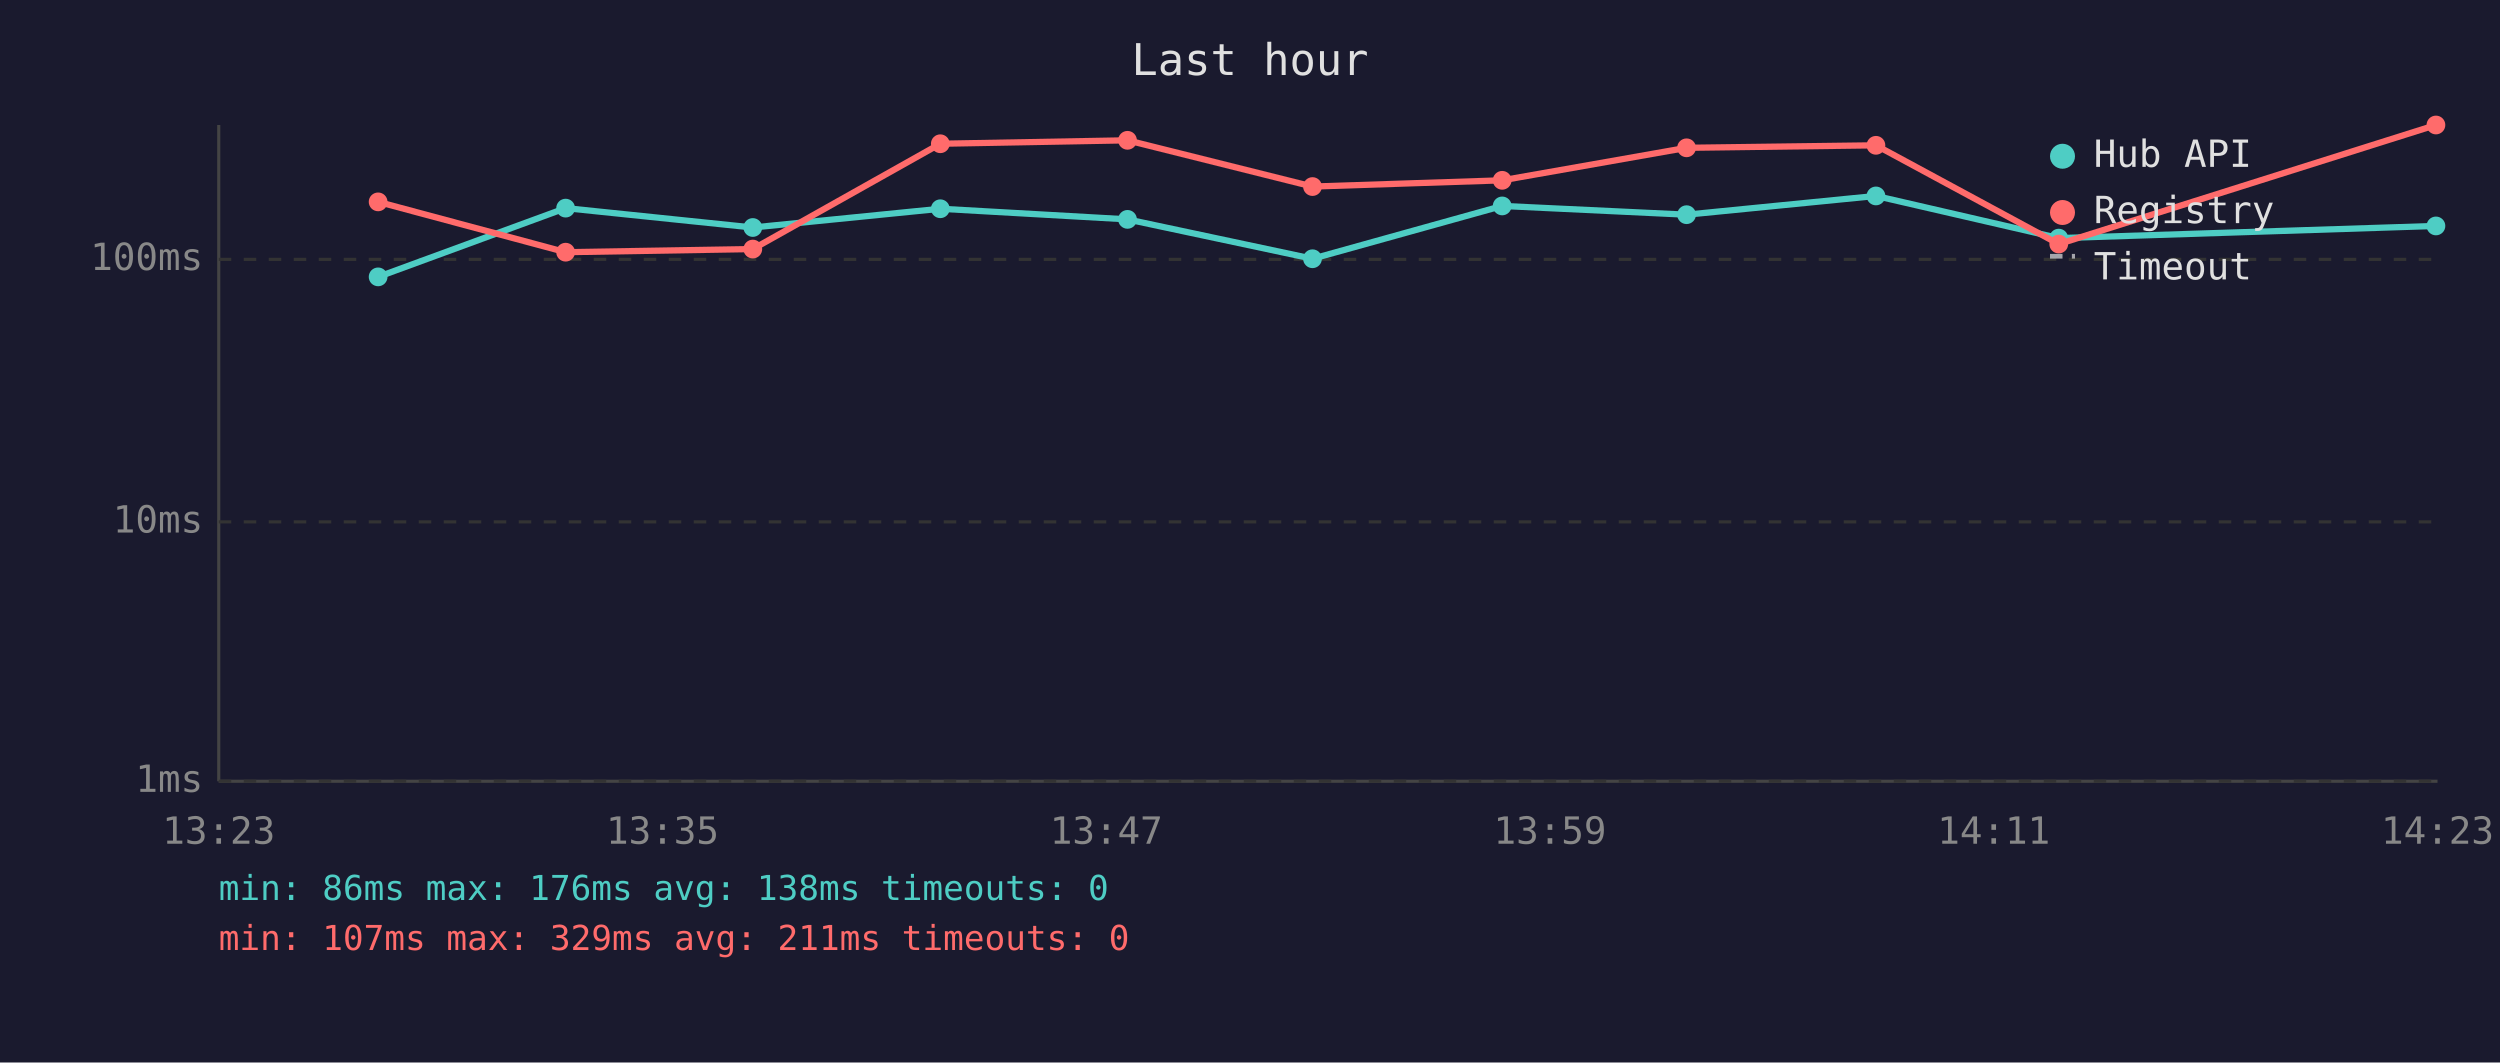
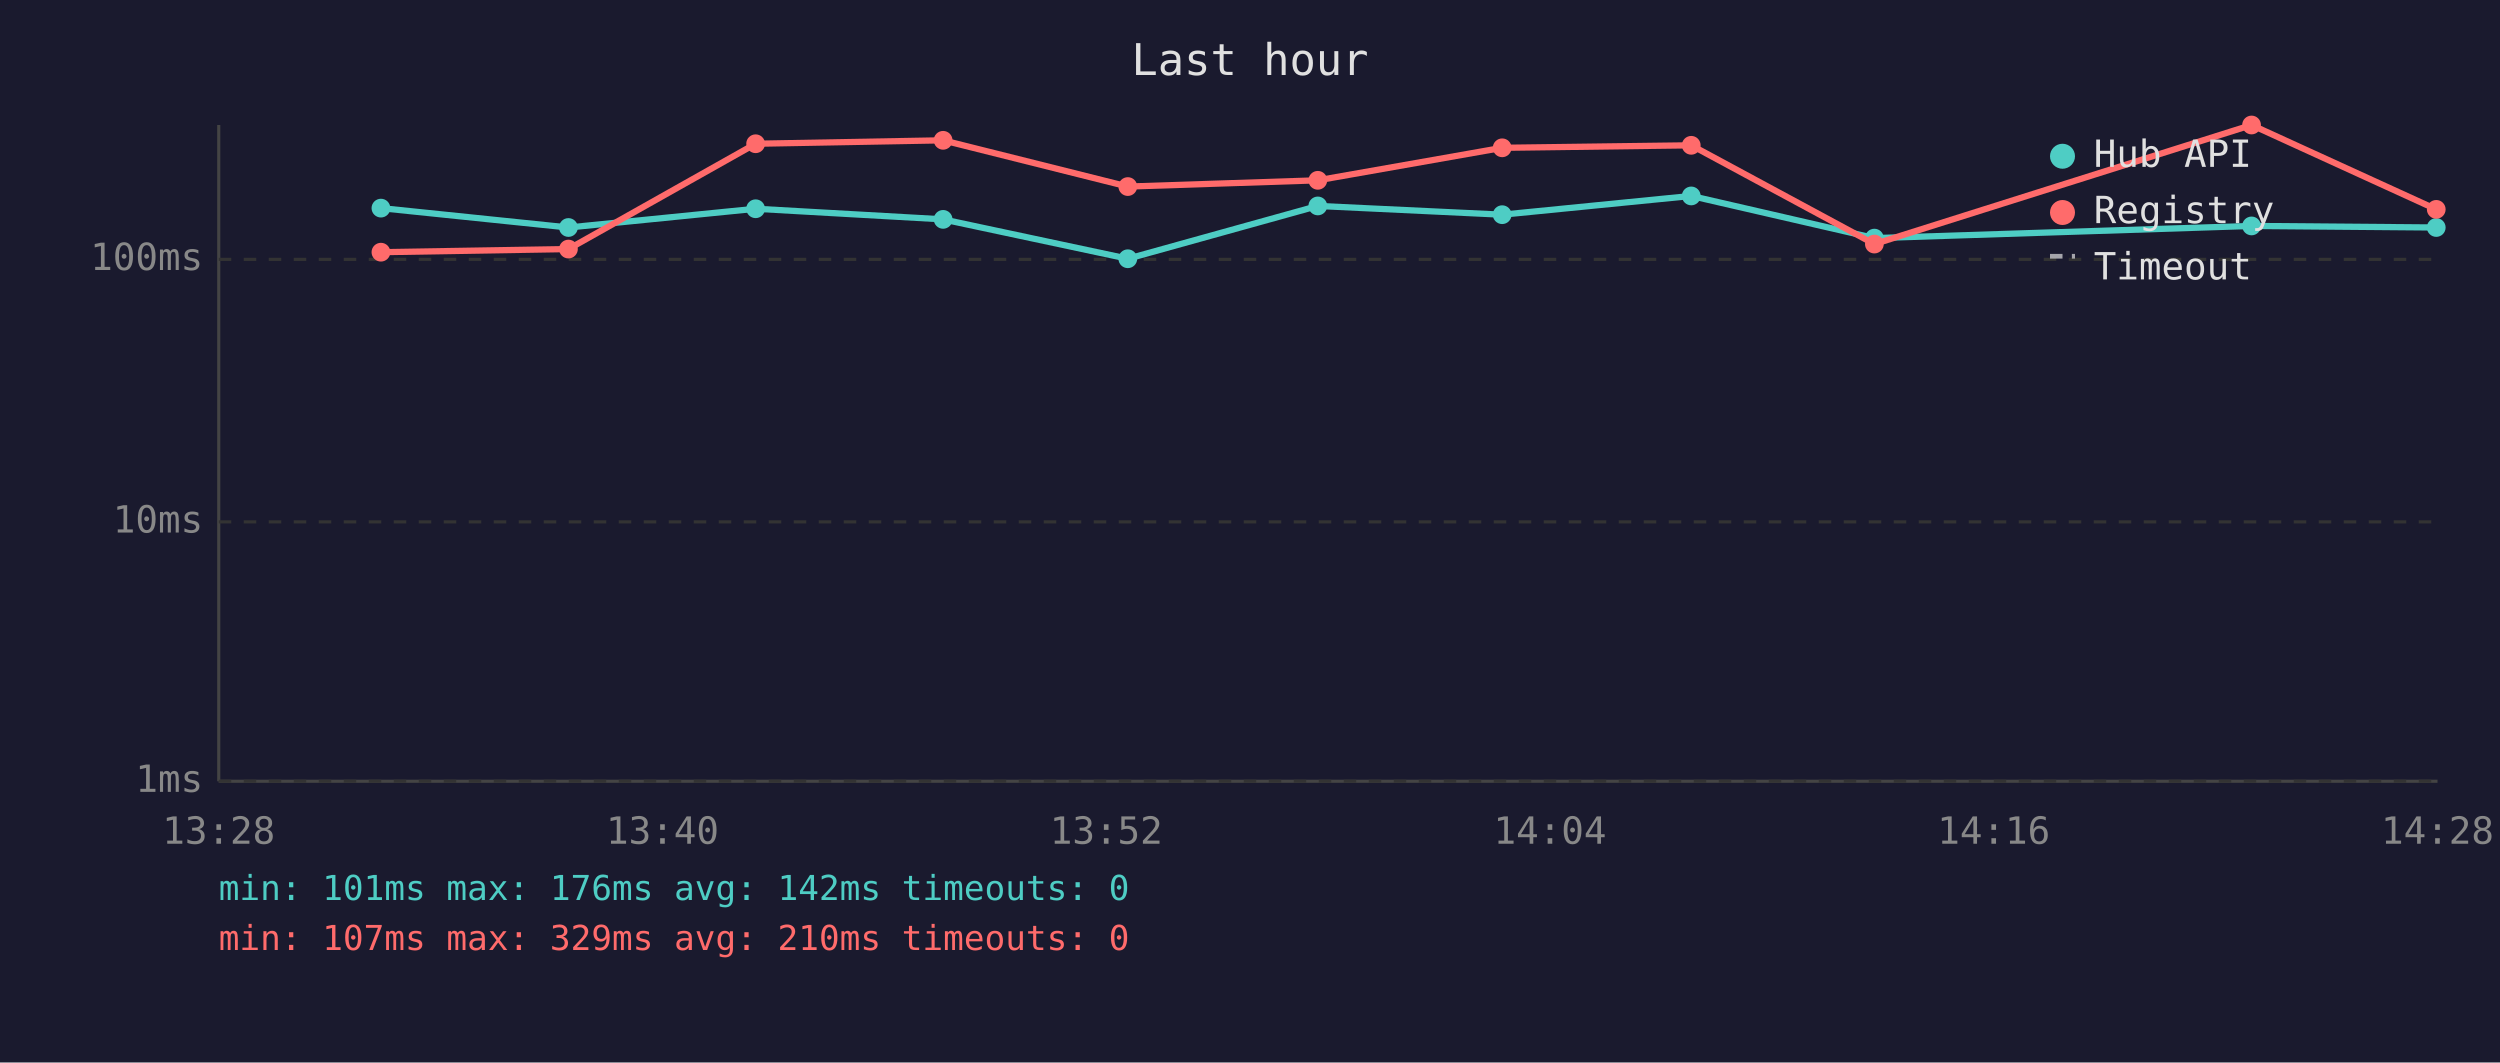
<svg xmlns="http://www.w3.org/2000/svg" viewBox="0 0 800 340" font-family="monospace" font-size="12">
  <rect width="800" height="340" fill="#1a1a2e" />
  <text x="400" y="24" fill="#e0e0e0" font-size="14" text-anchor="middle">Last hour</text>
  <line x1="70" y1="40" x2="70" y2="250" stroke="#444" stroke-width="1" />
  <line x1="70" y1="250" x2="780" y2="250" stroke="#444" stroke-width="1" />
  <line x1="70" y1="250" x2="780" y2="250" stroke="#333" stroke-width="1" stroke-dasharray="4" />
  <text x="65" y="250" fill="#888" text-anchor="end" dominant-baseline="middle">1ms</text>
  <line x1="70" y1="167" x2="780" y2="167" stroke="#333" stroke-width="1" stroke-dasharray="4" />
  <text x="65" y="167" fill="#888" text-anchor="end" dominant-baseline="middle">10ms</text>
  <line x1="70" y1="83" x2="780" y2="83" stroke="#333" stroke-width="1" stroke-dasharray="4" />
  <text x="65" y="83" fill="#888" text-anchor="end" dominant-baseline="middle">100ms</text>
-   <text x="70" y="270" fill="#888" text-anchor="middle">13:23</text>
-   <text x="212" y="270" fill="#888" text-anchor="middle">13:35</text>
-   <text x="354" y="270" fill="#888" text-anchor="middle">13:47</text>
-   <text x="496" y="270" fill="#888" text-anchor="middle">13:59</text>
-   <text x="638" y="270" fill="#888" text-anchor="middle">14:11</text>
-   <text x="780" y="270" fill="#888" text-anchor="middle">14:23</text>
-   <polyline points="121.0,88.6 181.0,66.6 240.9,72.8 300.9,66.8 360.8,70.2 420.0,82.8 480.7,65.9 539.7,68.7 600.3,62.7 658.8,76.2 779.5,72.3" fill="none" stroke="#4ecdc4" stroke-width="2" opacity="1" />
-   <circle cx="121.0" cy="88.6" r="3" fill="#4ecdc4" />
-   <circle cx="181.0" cy="66.6" r="3" fill="#4ecdc4" />
-   <circle cx="240.9" cy="72.8" r="3" fill="#4ecdc4" />
-   <circle cx="300.9" cy="66.8" r="3" fill="#4ecdc4" />
-   <circle cx="360.8" cy="70.2" r="3" fill="#4ecdc4" />
-   <circle cx="420.0" cy="82.8" r="3" fill="#4ecdc4" />
-   <circle cx="480.7" cy="65.9" r="3" fill="#4ecdc4" />
-   <circle cx="539.7" cy="68.7" r="3" fill="#4ecdc4" />
-   <circle cx="600.3" cy="62.7" r="3" fill="#4ecdc4" />
-   <circle cx="658.8" cy="76.2" r="3" fill="#4ecdc4" />
-   <circle cx="779.5" cy="72.3" r="3" fill="#4ecdc4" />
-   <polyline points="121.0,64.6 181.0,80.7 240.9,79.7 300.9,46.0 360.8,44.9 420.0,59.7 480.7,57.7 539.7,47.3 600.3,46.5 658.8,78.1 779.5,40.0" fill="none" stroke="#ff6b6b" stroke-width="2" opacity="1" />
-   <circle cx="121.0" cy="64.6" r="3" fill="#ff6b6b" />
-   <circle cx="181.0" cy="80.7" r="3" fill="#ff6b6b" />
-   <circle cx="240.9" cy="79.7" r="3" fill="#ff6b6b" />
-   <circle cx="300.9" cy="46.0" r="3" fill="#ff6b6b" />
-   <circle cx="360.8" cy="44.9" r="3" fill="#ff6b6b" />
-   <circle cx="420.0" cy="59.7" r="3" fill="#ff6b6b" />
-   <circle cx="480.7" cy="57.7" r="3" fill="#ff6b6b" />
-   <circle cx="539.7" cy="47.3" r="3" fill="#ff6b6b" />
-   <circle cx="600.3" cy="46.5" r="3" fill="#ff6b6b" />
-   <circle cx="658.8" cy="78.1" r="3" fill="#ff6b6b" />
-   <circle cx="779.5" cy="40.0" r="3" fill="#ff6b6b" />
+   <text x="70" y="270" fill="#888" text-anchor="middle">13:28</text>
+   <text x="212" y="270" fill="#888" text-anchor="middle">13:40</text>
+   <text x="354" y="270" fill="#888" text-anchor="middle">13:52</text>
+   <text x="496" y="270" fill="#888" text-anchor="middle">14:04</text>
+   <text x="638" y="270" fill="#888" text-anchor="middle">14:16</text>
+   <text x="780" y="270" fill="#888" text-anchor="middle">14:28</text>
+   <polyline points="121.9,66.6 181.9,72.8 241.8,66.8 301.8,70.2 360.9,82.8 421.7,65.9 480.7,68.7 541.2,62.7 599.8,76.2 720.5,72.3 779.6,72.8" fill="none" stroke="#4ecdc4" stroke-width="2" opacity="1" />
+   <circle cx="121.9" cy="66.6" r="3" fill="#4ecdc4" />
+   <circle cx="181.9" cy="72.8" r="3" fill="#4ecdc4" />
+   <circle cx="241.8" cy="66.8" r="3" fill="#4ecdc4" />
+   <circle cx="301.8" cy="70.2" r="3" fill="#4ecdc4" />
+   <circle cx="360.9" cy="82.8" r="3" fill="#4ecdc4" />
+   <circle cx="421.7" cy="65.9" r="3" fill="#4ecdc4" />
+   <circle cx="480.7" cy="68.7" r="3" fill="#4ecdc4" />
+   <circle cx="541.2" cy="62.7" r="3" fill="#4ecdc4" />
+   <circle cx="599.8" cy="76.2" r="3" fill="#4ecdc4" />
+   <circle cx="720.5" cy="72.3" r="3" fill="#4ecdc4" />
+   <circle cx="779.6" cy="72.8" r="3" fill="#4ecdc4" />
+   <polyline points="121.9,80.7 181.9,79.7 241.8,46.0 301.8,44.9 360.9,59.7 421.7,57.7 480.7,47.3 541.2,46.5 599.8,78.1 720.5,40.0 779.6,67.0" fill="none" stroke="#ff6b6b" stroke-width="2" opacity="1" />
+   <circle cx="121.9" cy="80.7" r="3" fill="#ff6b6b" />
+   <circle cx="181.9" cy="79.7" r="3" fill="#ff6b6b" />
+   <circle cx="241.8" cy="46.0" r="3" fill="#ff6b6b" />
+   <circle cx="301.8" cy="44.9" r="3" fill="#ff6b6b" />
+   <circle cx="360.9" cy="59.7" r="3" fill="#ff6b6b" />
+   <circle cx="421.7" cy="57.7" r="3" fill="#ff6b6b" />
+   <circle cx="480.7" cy="47.3" r="3" fill="#ff6b6b" />
+   <circle cx="541.2" cy="46.5" r="3" fill="#ff6b6b" />
+   <circle cx="599.8" cy="78.1" r="3" fill="#ff6b6b" />
+   <circle cx="720.5" cy="40.0" r="3" fill="#ff6b6b" />
+   <circle cx="779.6" cy="67.0" r="3" fill="#ff6b6b" />
  <circle cx="660" cy="50" r="4" fill="#4ecdc4" />
  <text x="670" y="50" fill="#e0e0e0" dominant-baseline="middle">Hub API</text>
  <circle cx="660" cy="68" r="4" fill="#ff6b6b" />
  <text x="670" y="68" fill="#e0e0e0" dominant-baseline="middle">Registry</text>
  <line x1="656" y1="82" x2="664" y2="82" stroke="#e0e0e0" stroke-width="1.5" stroke-dasharray="4,3" opacity="0.7" />
  <text x="670" y="86" fill="#e0e0e0" dominant-baseline="middle">Timeout</text>
-   <text x="70" y="288" fill="#4ecdc4" font-size="11">min: 86ms  max: 176ms  avg: 138ms  timeouts: 0</text>
-   <text x="70" y="304" fill="#ff6b6b" font-size="11">min: 107ms  max: 329ms  avg: 211ms  timeouts: 0</text>
+   <text x="70" y="288" fill="#4ecdc4" font-size="11">min: 101ms  max: 176ms  avg: 142ms  timeouts: 0</text>
+   <text x="70" y="304" fill="#ff6b6b" font-size="11">min: 107ms  max: 329ms  avg: 210ms  timeouts: 0</text>
</svg>
